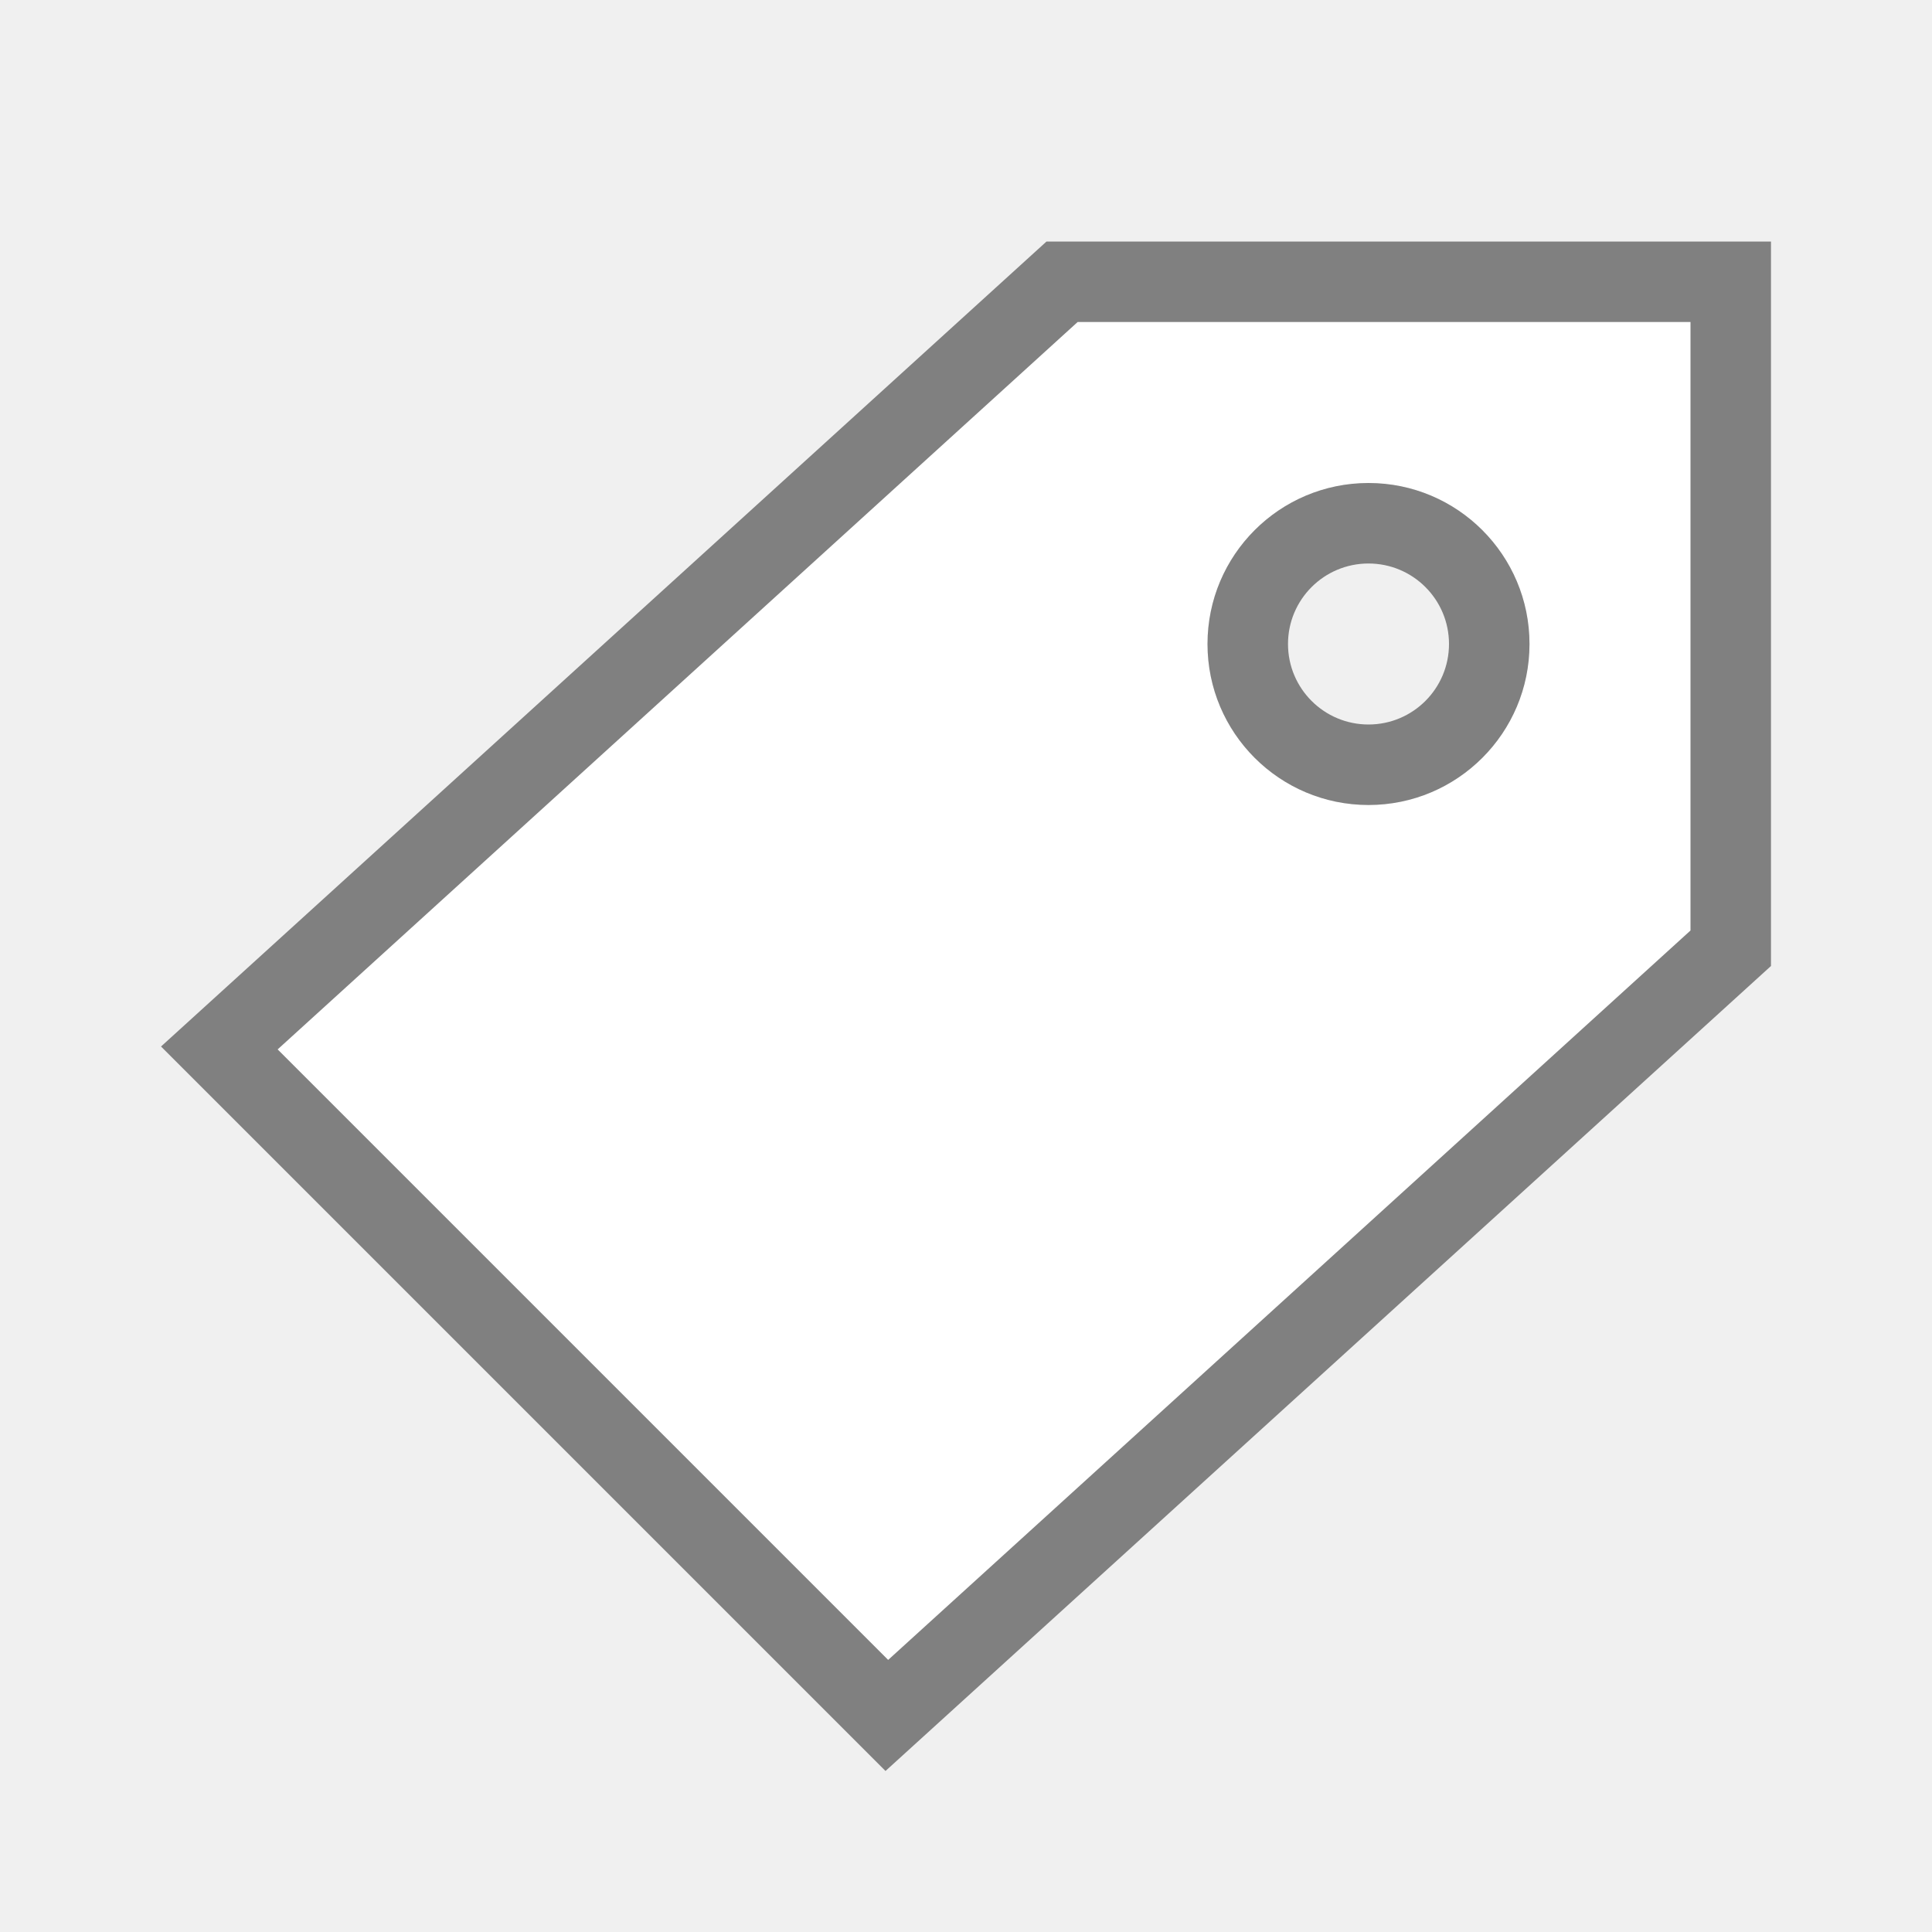
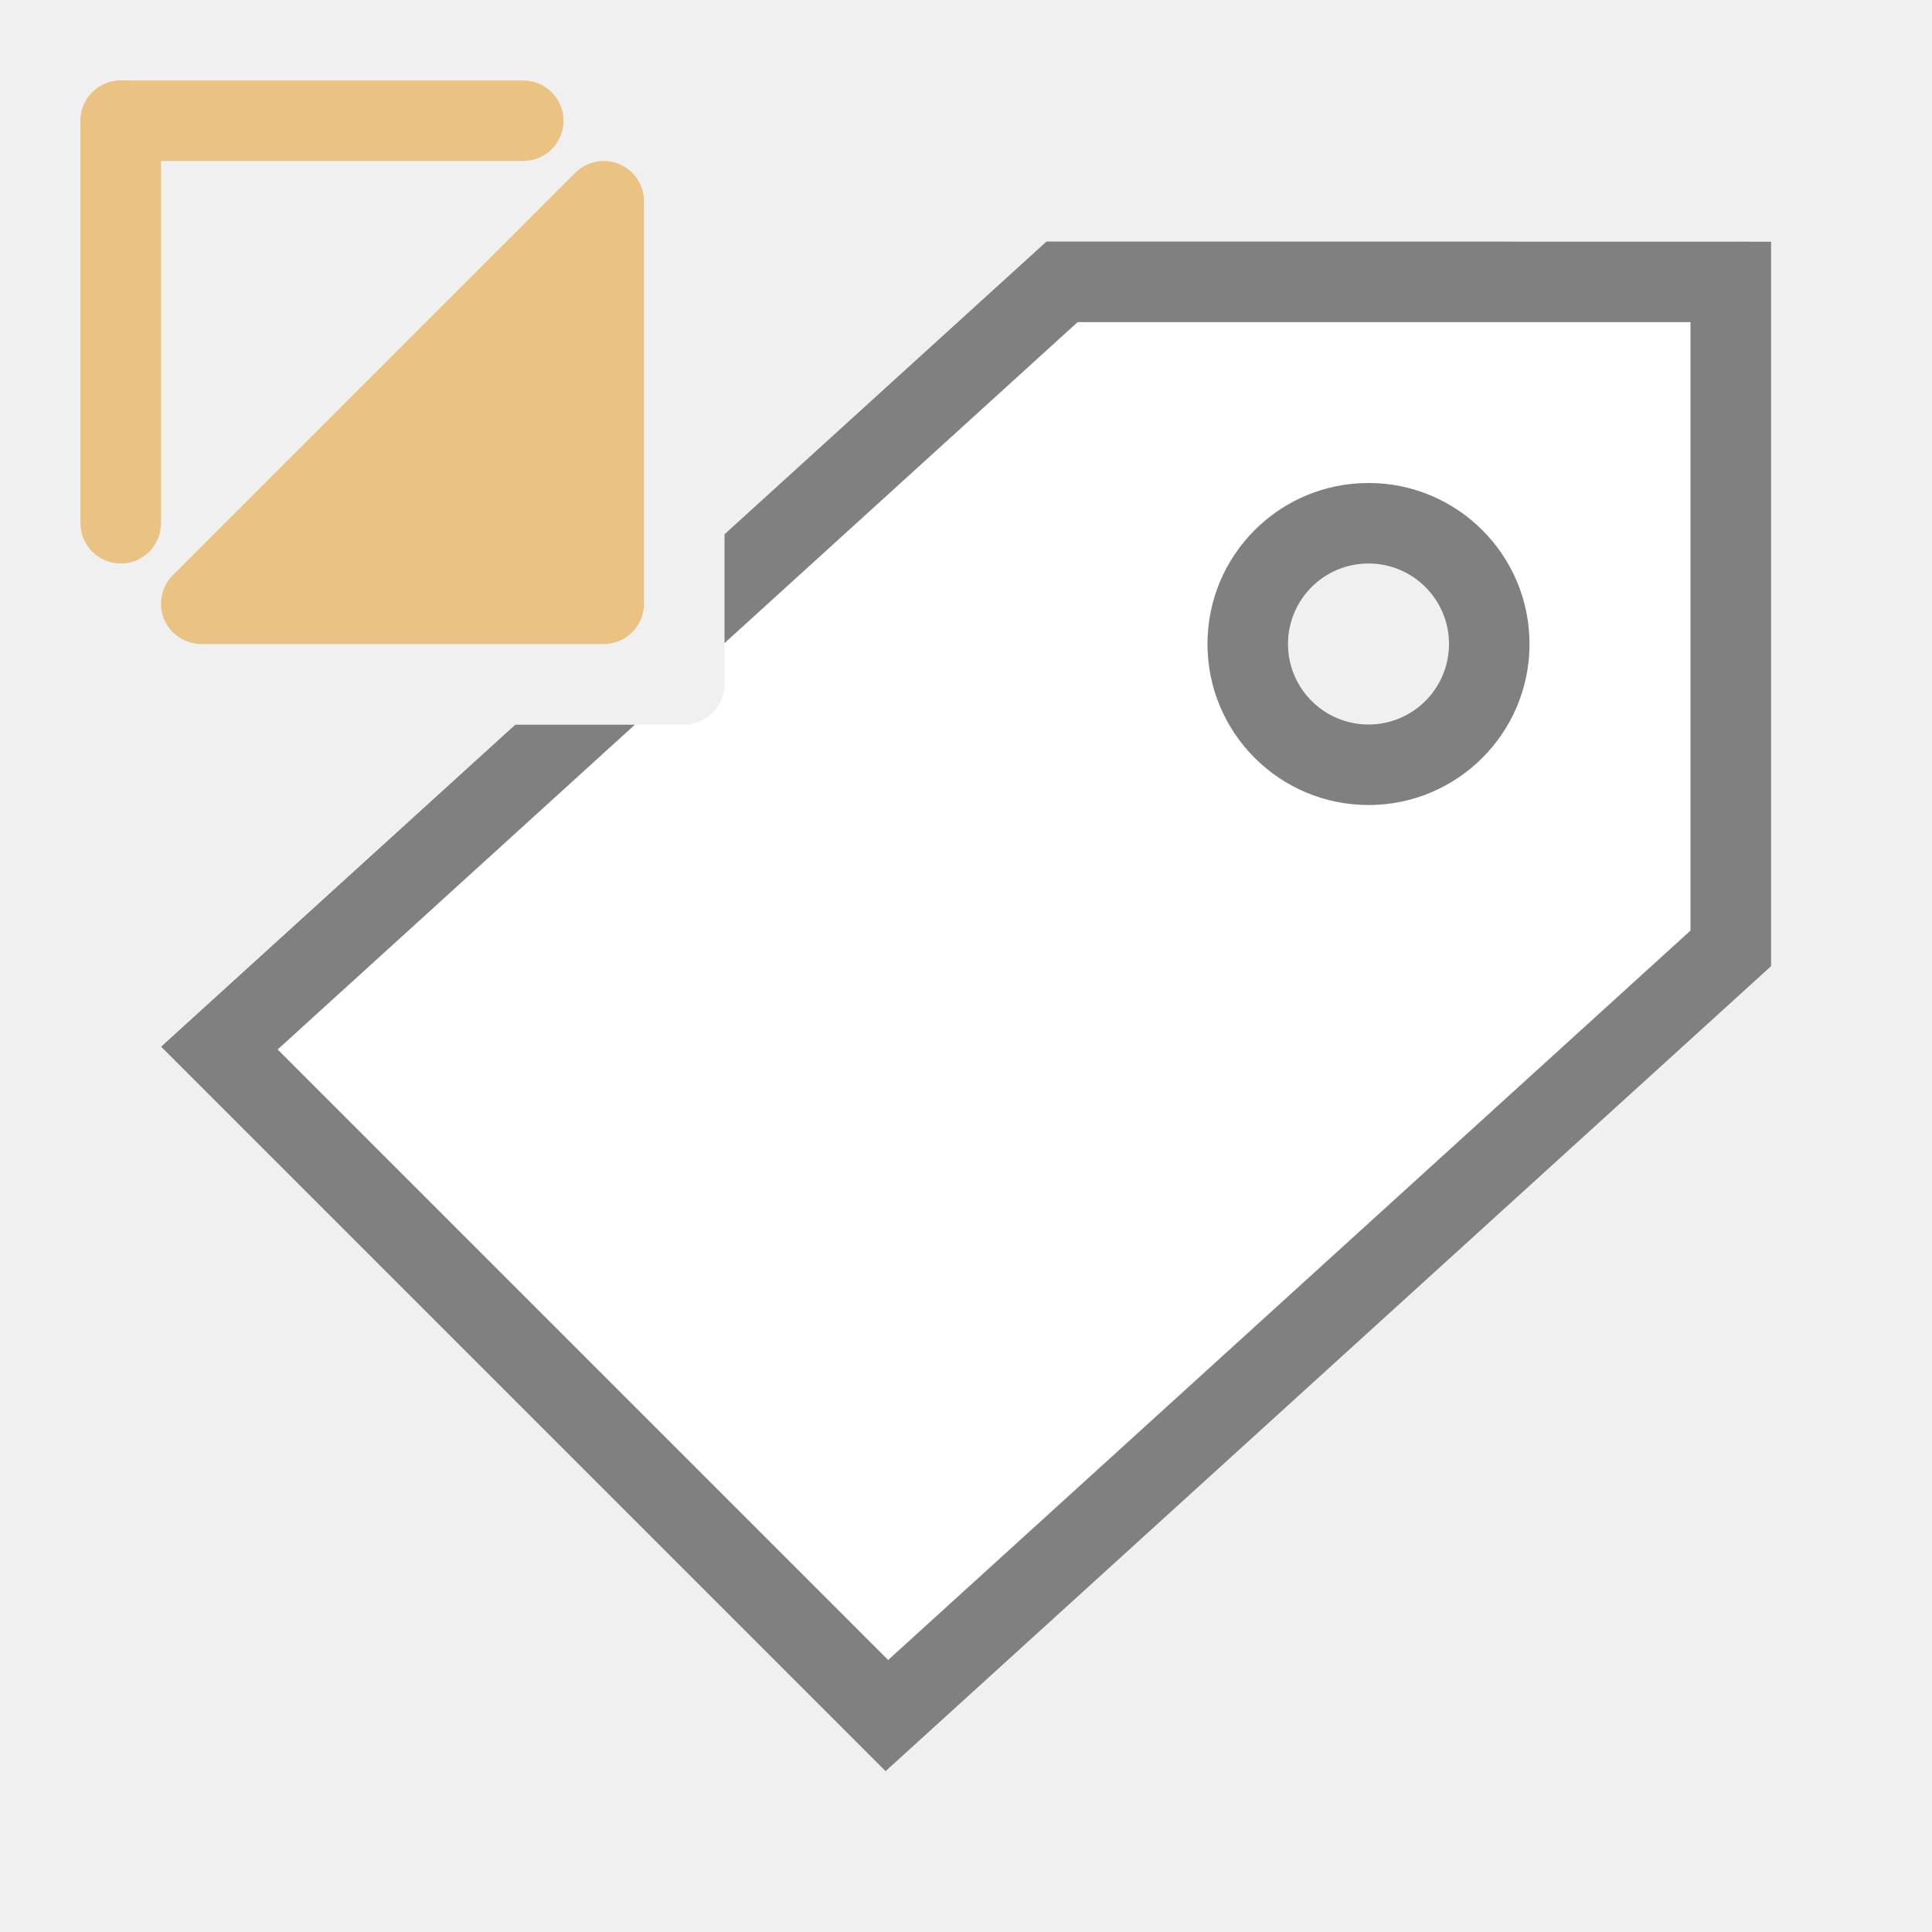
<svg xmlns="http://www.w3.org/2000/svg" viewBox="0 0 24 24">
-   <path d="m13 3-11 10 9 9 11-10v-9zm4 3c1.105 0 2 .895 2 2s-.895 2-2 2-2-.895-2-2 .895-2 2-2z" fill="#fff" />
+   <path d="m13 3-4 3.637v1.863c0 .277-.223.5-.5.5h-2.1l-4.4 4 9 9 11-10v-9zm4 3c1.105 0 2 .895 2 2s-.895 2-2 2-2-.895-2-2 .895-2 2-2z" fill="#fff" />
  <g fill="#808080">
-     <path d="m13 3-11 10 9 9 11-10v-9zm.387 1h7.613v7.559l-9.967 9.061-7.584-7.584z" />
+     <path d="m13 3-4 3.637v1.352l4.387-3.988h7.613v7.559l-9.967 9.061-7.584-7.584 4.438-4.035h-1.486l-4.4 4 9 9 11-10v-9z" fill="#808080" />
    <path d="m17 6a2 2 0 0 0 -2 2 2 2 0 0 0 2 2 2 2 0 0 0 2-2 2 2 0 0 0 -2-2zm0 1a1 1 0 0 1 1 1 1 1 0 0 1 -1 1 1 1 0 0 1 -1-1 1 1 0 0 1 1-1z" />
  </g>
+   <g fill="#eac282">
+     <path d="m2.5 7.5 5-5v5z" fill-rule="evenodd" stroke="#eac282" stroke-linecap="round" stroke-linejoin="round" stroke-width="1" />
+     <rect height="6" ry=".5" width="1" x="1" y="1" />
+     <rect height="1" ry=".5" width="6" x="1" y="1" />
+   </g>
</svg>
